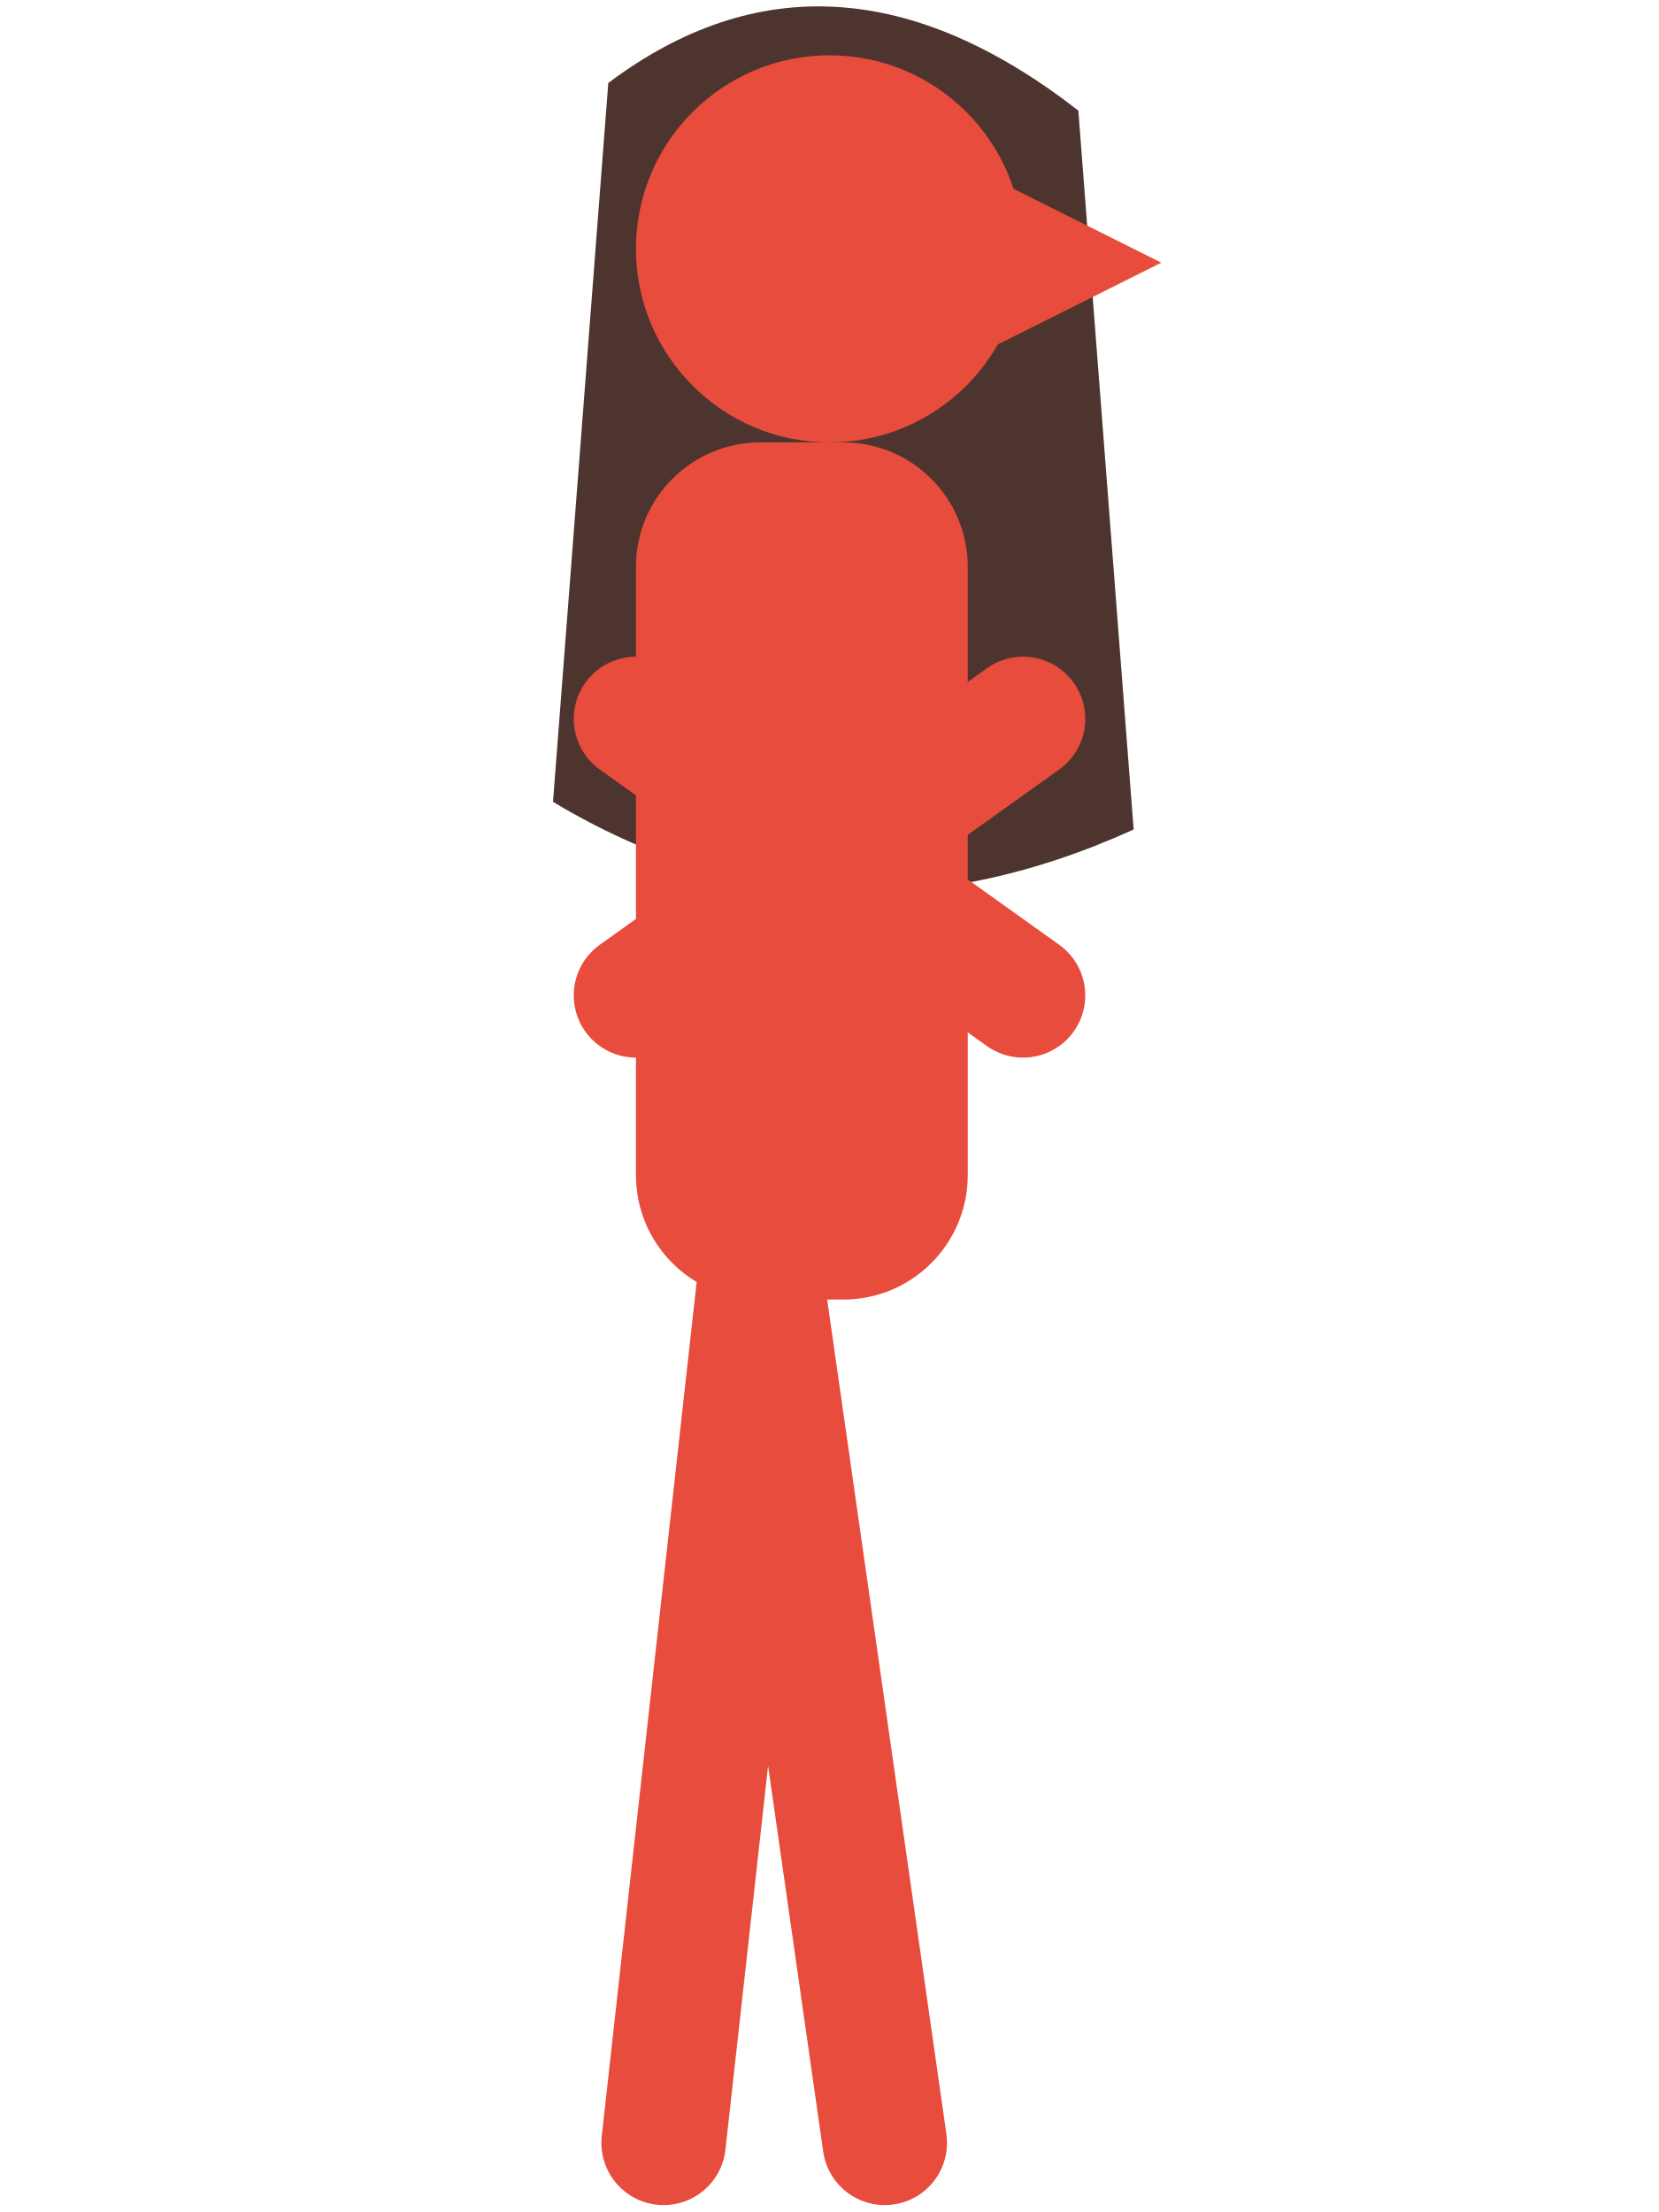
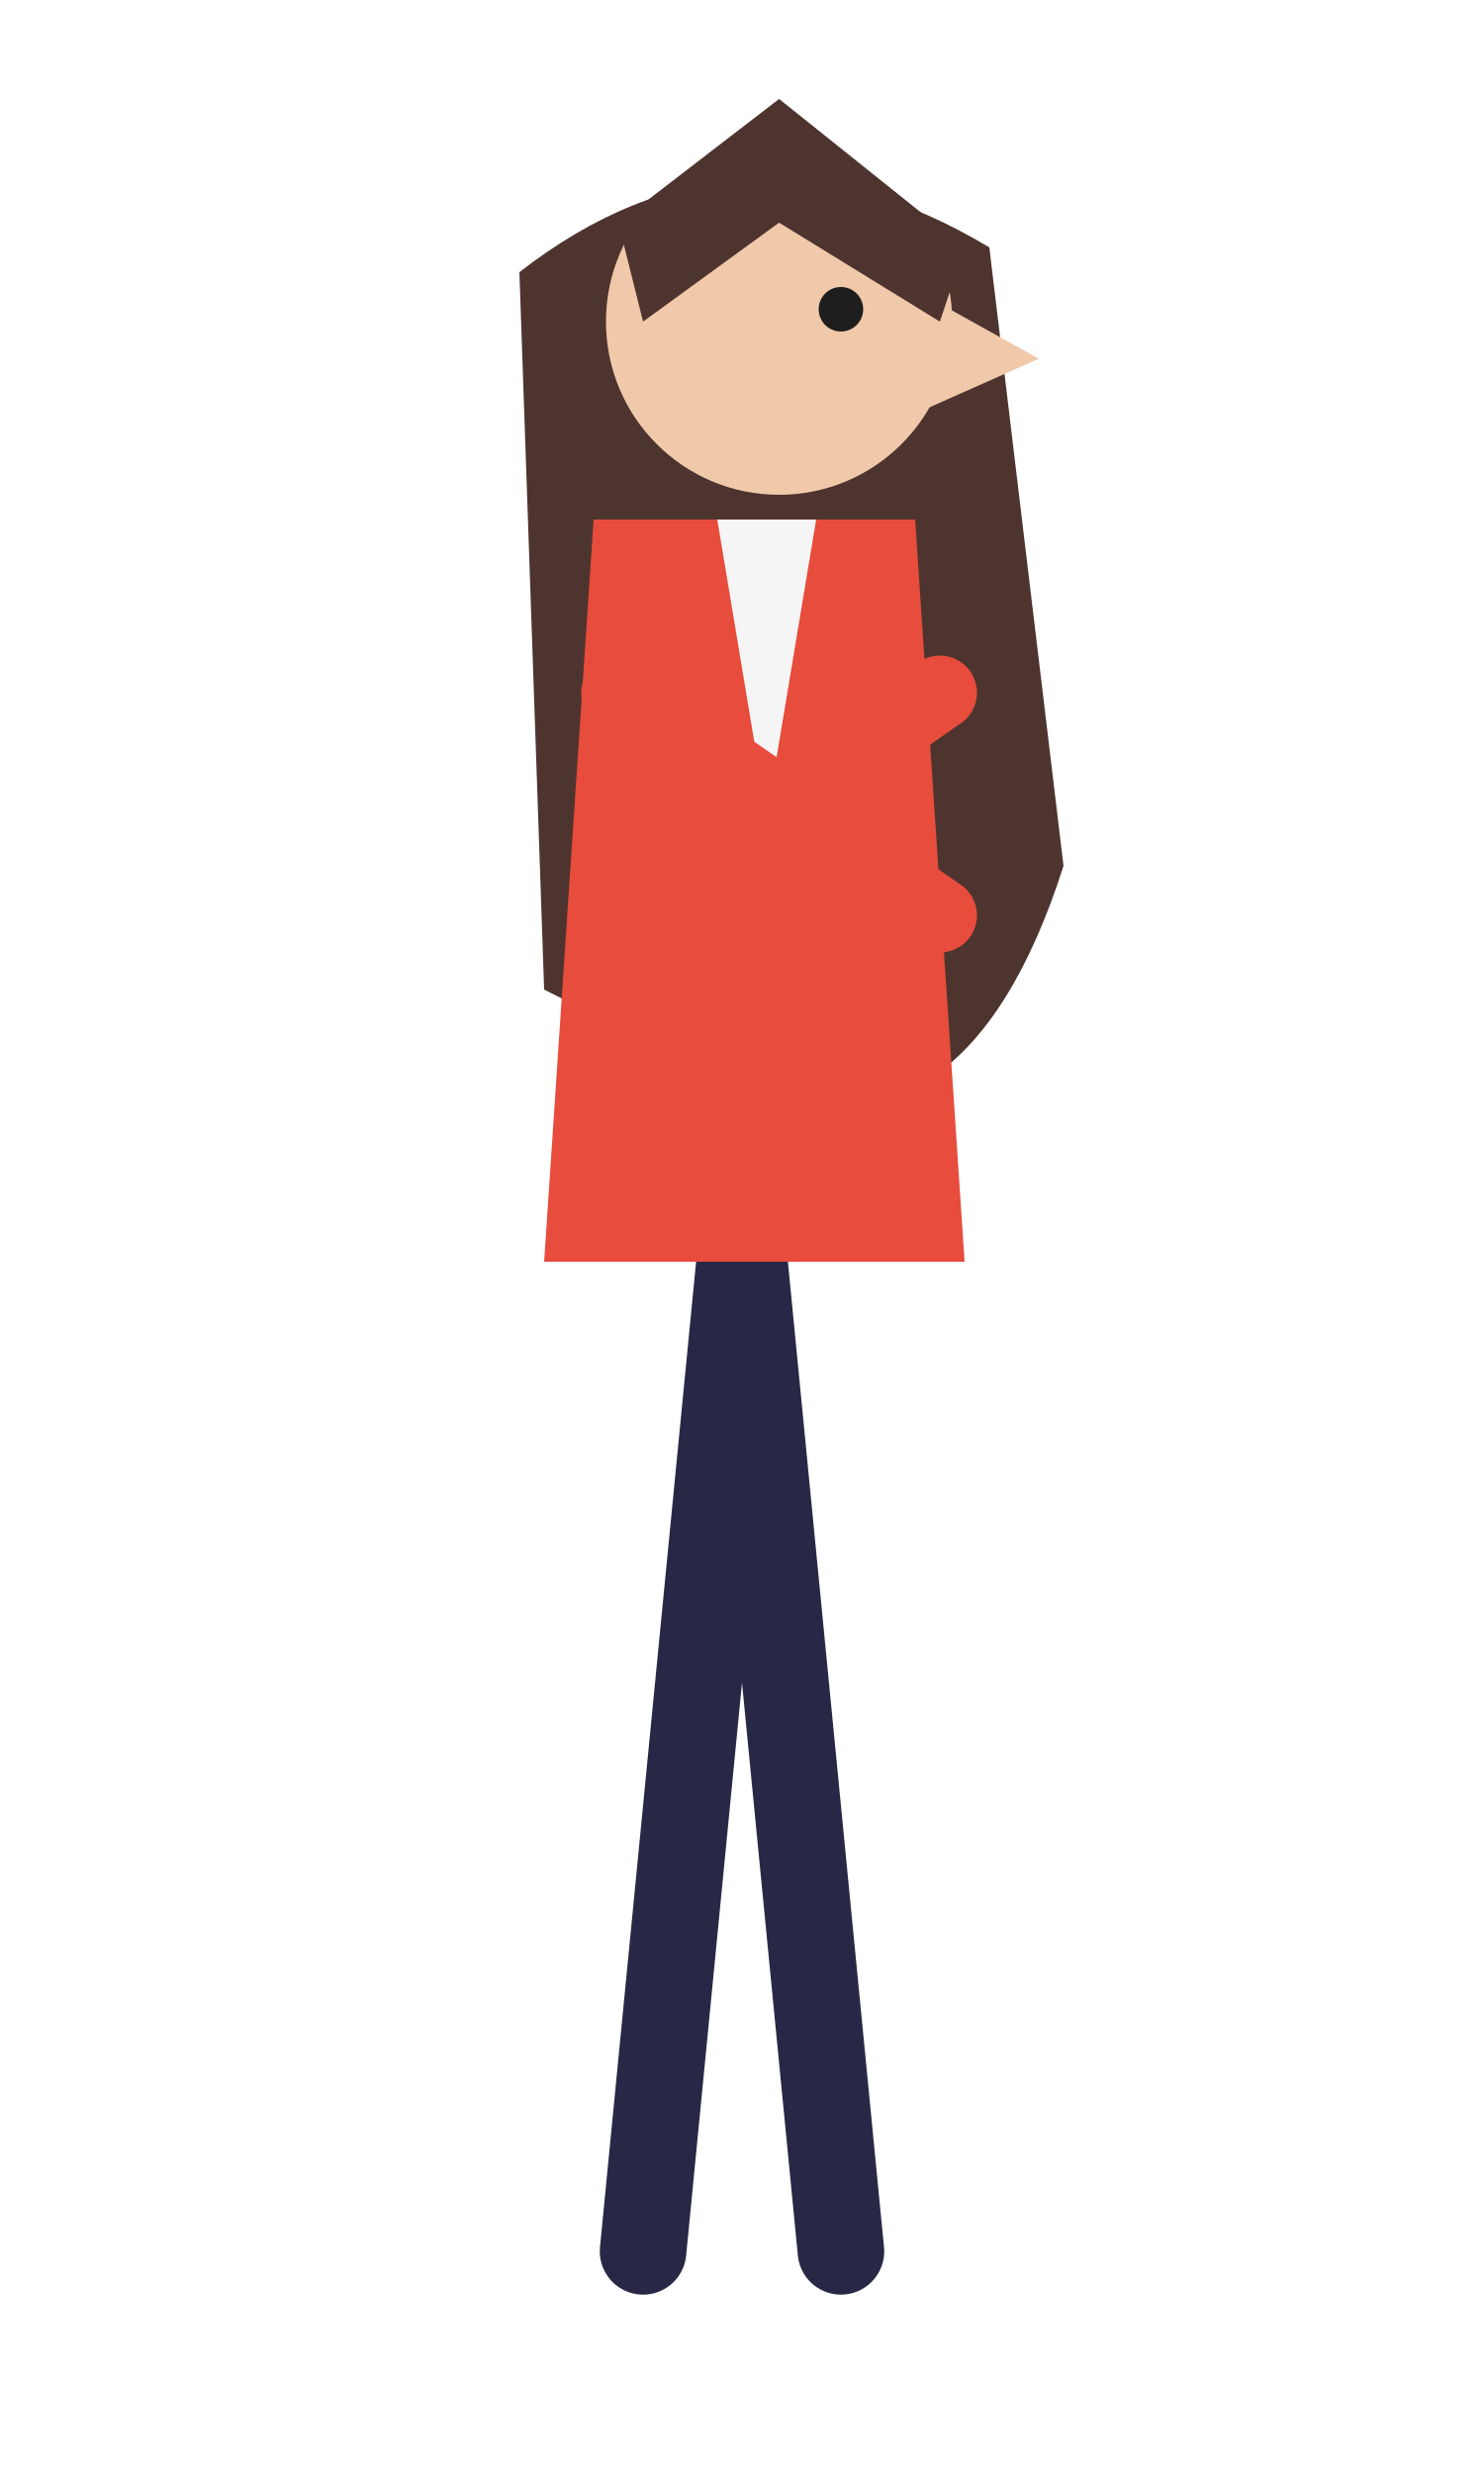
- <svg xmlns="http://www.w3.org/2000/svg" viewBox="0 0 120 160" width="120" height="160">
-   <path d="M44 6 Q60 -6 78 8 L82 60 Q60 70 40 58 Z" fill="#4e342e" />
-   <g stroke="#e74c3c" stroke-width="9" stroke-linecap="round" fill="none">
-     <path d="M55 92 L64 155 M55 92 L48 155" />
-     <path d="M46 52 L74 72 M46 72 L74 52" />
+ <svg xmlns="http://www.w3.org/2000/svg" viewBox="0 0 120 200" width="120" height="200">
+   <path d="M42 22 Q60 8 80 20 L86 70 Q78 95 60 88 L44 80 Z" fill="#4e342e" />
+   <g stroke="#282846" stroke-width="7" stroke-linecap="round" fill="none">
+     <path d="M60 100 L68 182 M60 100 L52 182" />
  </g>
-   <rect x="46" y="32" width="24" height="62" rx="9" fill="#e74c3c" />
-   <circle cx="60" cy="18" r="14" fill="#e74c3c" />
-   <path d="M72 13 L84 19 L72 25 Z" fill="#e74c3c" />
+   <path d="M48 42 L74 42 L78 102 L44 102 Z" fill="#e74c3c" />
+   <path d="M58 42 L66 42 L62 66 Z" fill="#f5f5f5" />
+   <g stroke="#e74c3c" stroke-width="6" stroke-linecap="round" fill="none">
+     <path d="M50 56 L76 74 M50 74 L76 56" />
+   </g>
+   <circle cx="63" cy="26" r="14" fill="#f0c8aa" />
+   <path d="M75 24 L84 29 L75 33 Z" fill="#f0c8aa" />
+   <path d="M50 18 L63 8 L78 20 L76 26 L63 18 L52 26 Z" fill="#4e342e" />
+   <circle cx="68" cy="25" r="1.8" fill="#1e1e1e" />
</svg>
